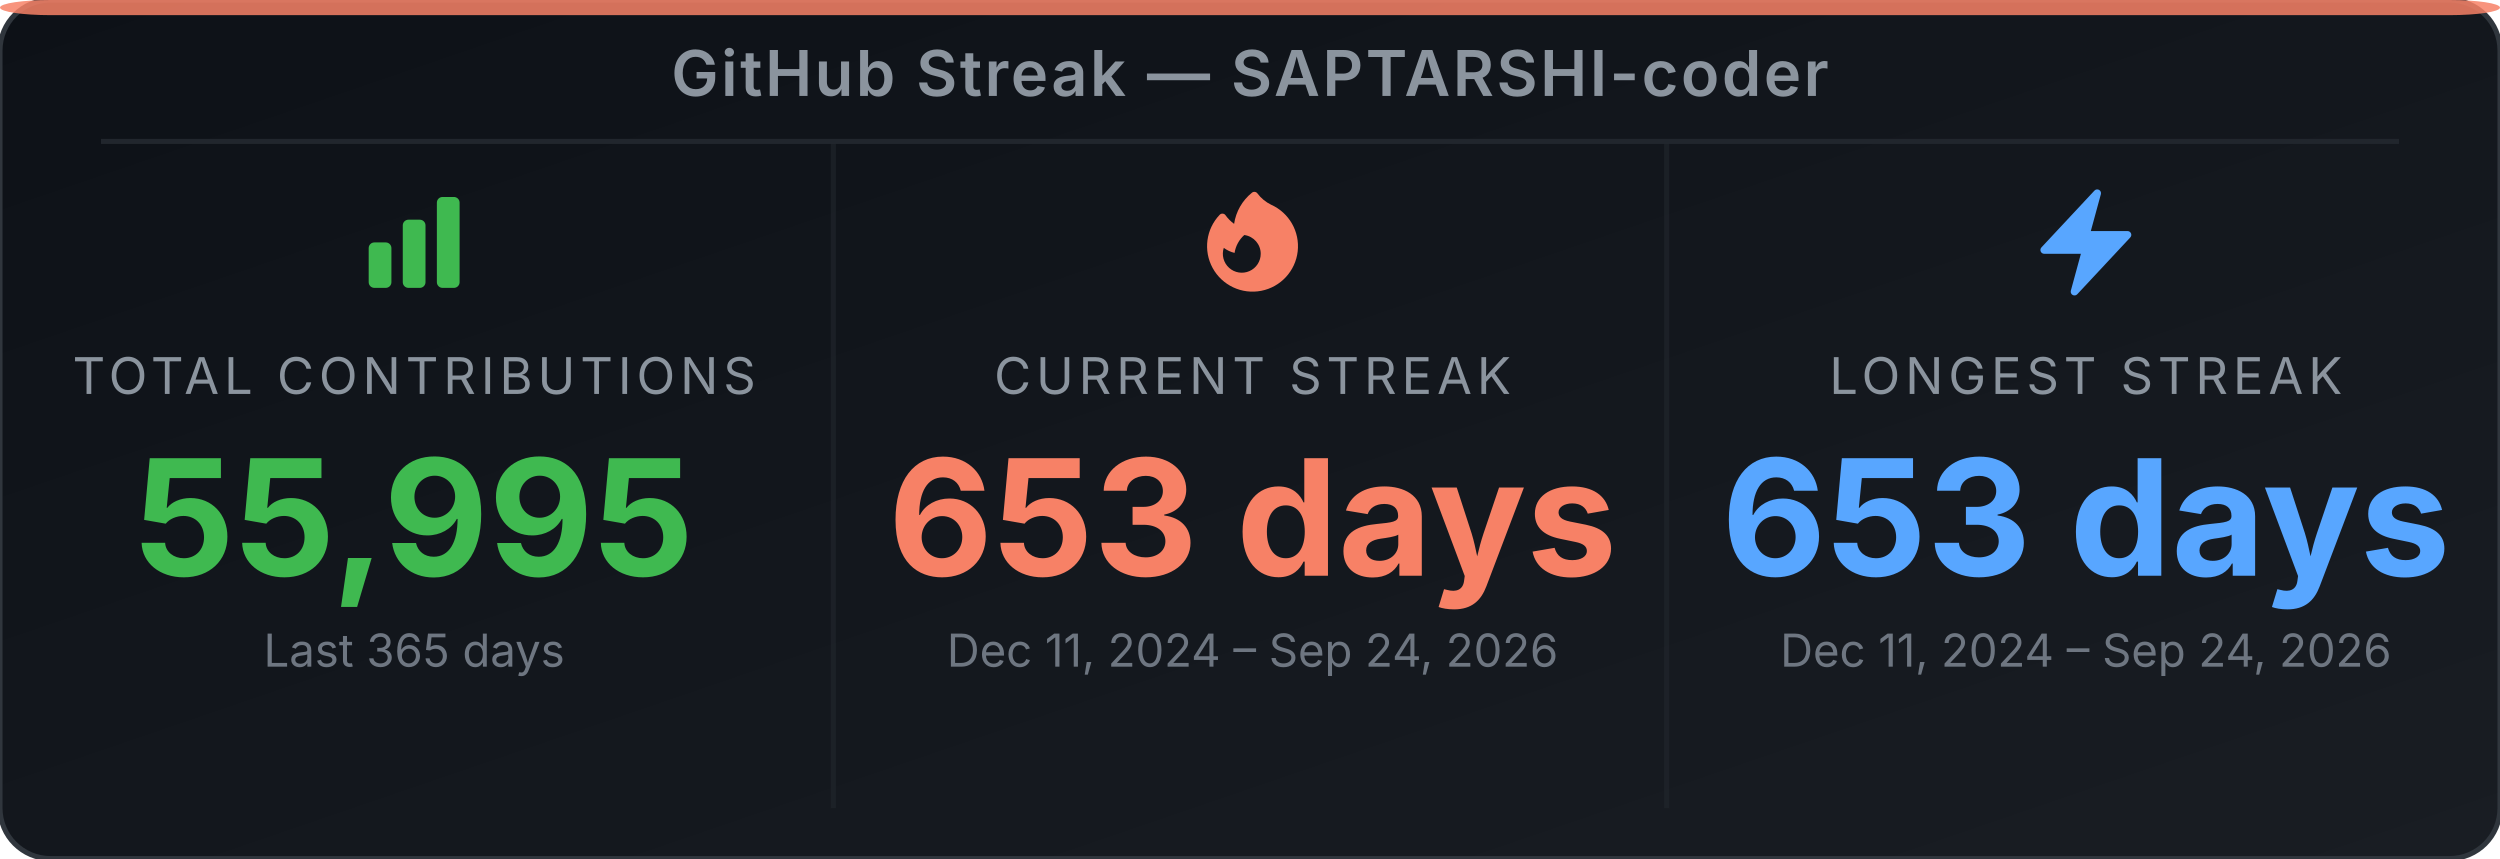
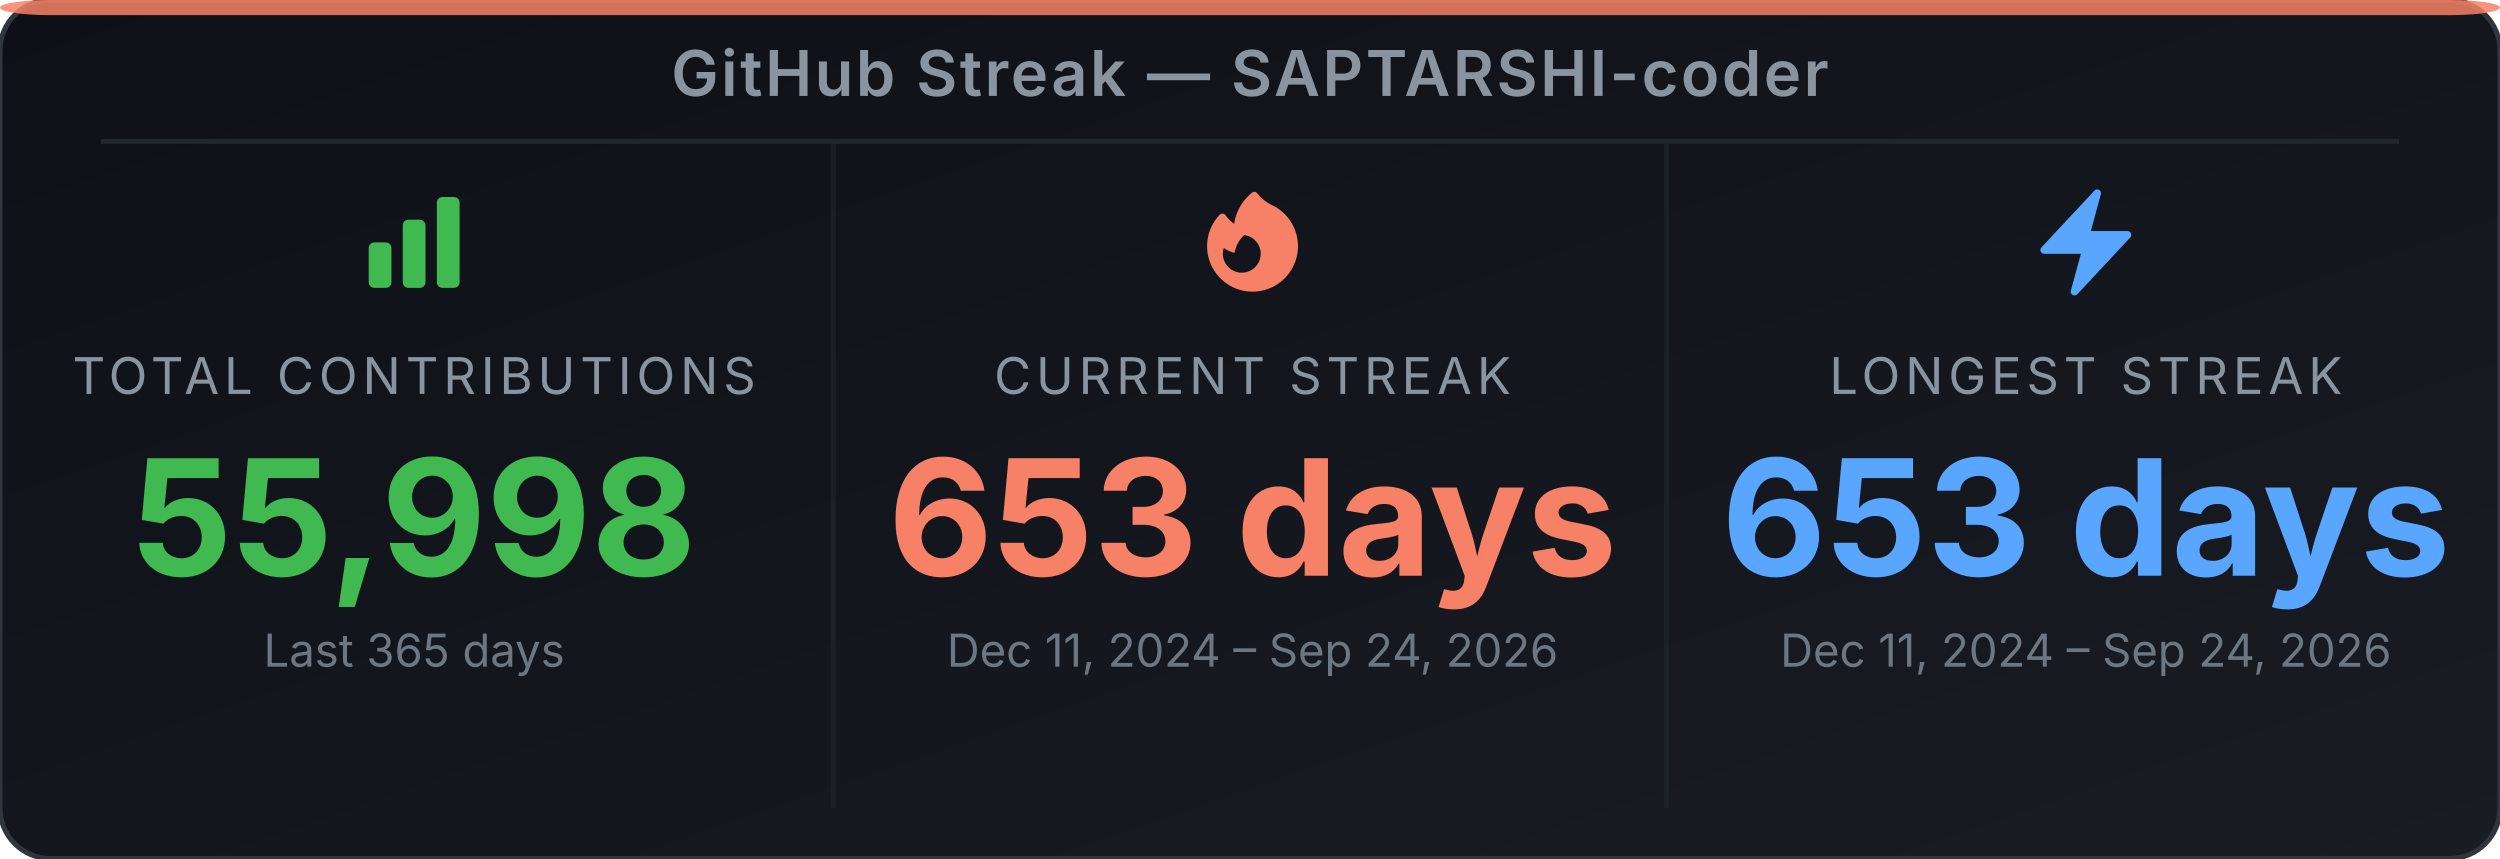
<svg xmlns="http://www.w3.org/2000/svg" width="495" height="170" viewBox="0 0 495 170" role="img" aria-label="GitHub Streak Stats for SAPTARSHI-coder">
  <defs>
-     <linearGradient id="bg-e39qui" x1="0" y1="0" x2="1" y2="1">
+     <linearGradient id="bg-ej27ei" x1="0" y1="0" x2="1" y2="1">
      <stop offset="0%" stop-color="#0d1117" />
      <stop offset="100%" stop-color="#191d23" />
    </linearGradient>
  </defs>
-   <rect width="495" height="170" rx="10" ry="10" fill="url(#bg-e39qui)" stroke="#30363d" stroke-width="1" />
+   <rect width="495" height="170" rx="10" ry="10" fill="url(#bg-ej27ei)" stroke="#30363d" stroke-width="1" />
  <rect x="0" y="0" width="495" height="3" rx="10" ry="2" fill="#f78166" opacity="0.85" />
  <text x="247.5" y="19" text-anchor="middle" font-family="'Inter', 'Helvetica Neue', Arial, sans-serif" font-size="12.5" font-weight="600" fill="#8b949e" letter-spacing="0.5">GitHub Streak — SAPTARSHI-coder</text>
  <line x1="20" y1="28" x2="475" y2="28" stroke="#21262d" stroke-width="1" />
  <line x1="165" y1="28" x2="165" y2="160" stroke="#21262d" stroke-width="1" opacity="0.6" />
  <line x1="330" y1="28" x2="330" y2="160" stroke="#21262d" stroke-width="1" opacity="0.6" />
  <svg x="70" y="36" width="24" height="24" viewBox="0 0 24 24">
    <path fill-rule="evenodd" clip-rule="evenodd" d="M3 13.125C3 12.504 3.504 12 4.125 12h2.25c.621 0 1.125.504 1.125 1.125v6.75C7.5 20.496 6.996 21 6.375 21h-2.25A1.125 1.125 0 0 1 3 19.875v-6.75zm6.75-4.5c0-.621.504-1.125 1.125-1.125h2.25c.621 0 1.125.504 1.125 1.125v11.25c0 .621-.504 1.125-1.125 1.125h-2.25a1.125 1.125 0 0 1-1.125-1.125V8.625zm6.75-4.5c0-.621.504-1.125 1.125-1.125h2.25C20.496 3 21 3.504 21 4.125v15.75c0 .621-.504 1.125-1.125 1.125h-2.25a1.125 1.125 0 0 1-1.125-1.125V4.125z" fill="#3fb950" />
  </svg>
  <text x="82" y="78" text-anchor="middle" font-family="'Inter', 'Helvetica Neue', Arial, sans-serif" font-size="10" fill="#8b949e" letter-spacing="1">TOTAL CONTRIBUTIONS</text>
-   <text x="82" y="114" text-anchor="middle" font-family="'Inter', 'Helvetica Neue', Arial, sans-serif" font-size="32" font-weight="700" fill="#3fb950">55,995</text>
+   <text x="82" y="114" text-anchor="middle" font-family="'Inter', 'Helvetica Neue', Arial, sans-serif" font-size="32" font-weight="700" fill="#3fb950">55,998</text>
  <text x="82" y="132" text-anchor="middle" font-family="'Inter', 'Helvetica Neue', Arial, sans-serif" font-size="9" fill="#6e7681">Last 365 days</text>
  <svg x="236" y="36" width="24" height="24" viewBox="0 0 24 24">
    <path fill-rule="evenodd" clip-rule="evenodd" d="M12.963 2.286a.75.75 0 0 0-1.071-.136 9.742 9.742 0 0 0-3.539 6.177A7.547 7.547 0 0 1 6.648 6.61a.75.75 0 0 0-1.152-.082A9 9 0 1 0 15.68 4.534a7.46 7.46 0 0 1-2.717-2.248zm.66 11.964a3.75 3.75 0 1 1-7.313-1.172c.628.465 1.35.81 2.133 1a5.99 5.99 0 0 1 1.925-3.545 3.75 3.75 0 0 1 3.255 3.717z" fill="#f78166" />
  </svg>
  <text x="248" y="78" text-anchor="middle" font-family="'Inter', 'Helvetica Neue', Arial, sans-serif" font-size="10" fill="#8b949e" letter-spacing="1">CURRENT STREAK</text>
  <text x="248" y="114" text-anchor="middle" font-family="'Inter', 'Helvetica Neue', Arial, sans-serif" font-size="32" font-weight="700" fill="#f78166">653 days</text>
  <text x="248" y="132" text-anchor="middle" font-family="'Inter', 'Helvetica Neue', Arial, sans-serif" font-size="9" fill="#6e7681">Dec 11, 2024 – Sep 24, 2026</text>
  <svg x="401" y="36" width="24" height="24" viewBox="0 0 24 24">
    <path fill-rule="evenodd" clip-rule="evenodd" d="M14.615 1.595a.75.75 0 0 1 .359.852L12.982 9.75h7.268a.75.75 0 0 1 .548 1.262l-10.5 11.25a.75.75 0 0 1-1.272-.71l1.992-7.302H3.75a.75.75 0 0 1-.548-1.262l10.5-11.25a.75.75 0 0 1 .913-.143z" fill="#58a6ff" />
  </svg>
  <text x="413" y="78" text-anchor="middle" font-family="'Inter', 'Helvetica Neue', Arial, sans-serif" font-size="10" fill="#8b949e" letter-spacing="1">LONGEST STREAK</text>
  <text x="413" y="114" text-anchor="middle" font-family="'Inter', 'Helvetica Neue', Arial, sans-serif" font-size="32" font-weight="700" fill="#58a6ff">653 days</text>
  <text x="413" y="132" text-anchor="middle" font-family="'Inter', 'Helvetica Neue', Arial, sans-serif" font-size="9" fill="#6e7681">Dec 11, 2024 – Sep 24, 2026</text>
</svg>
